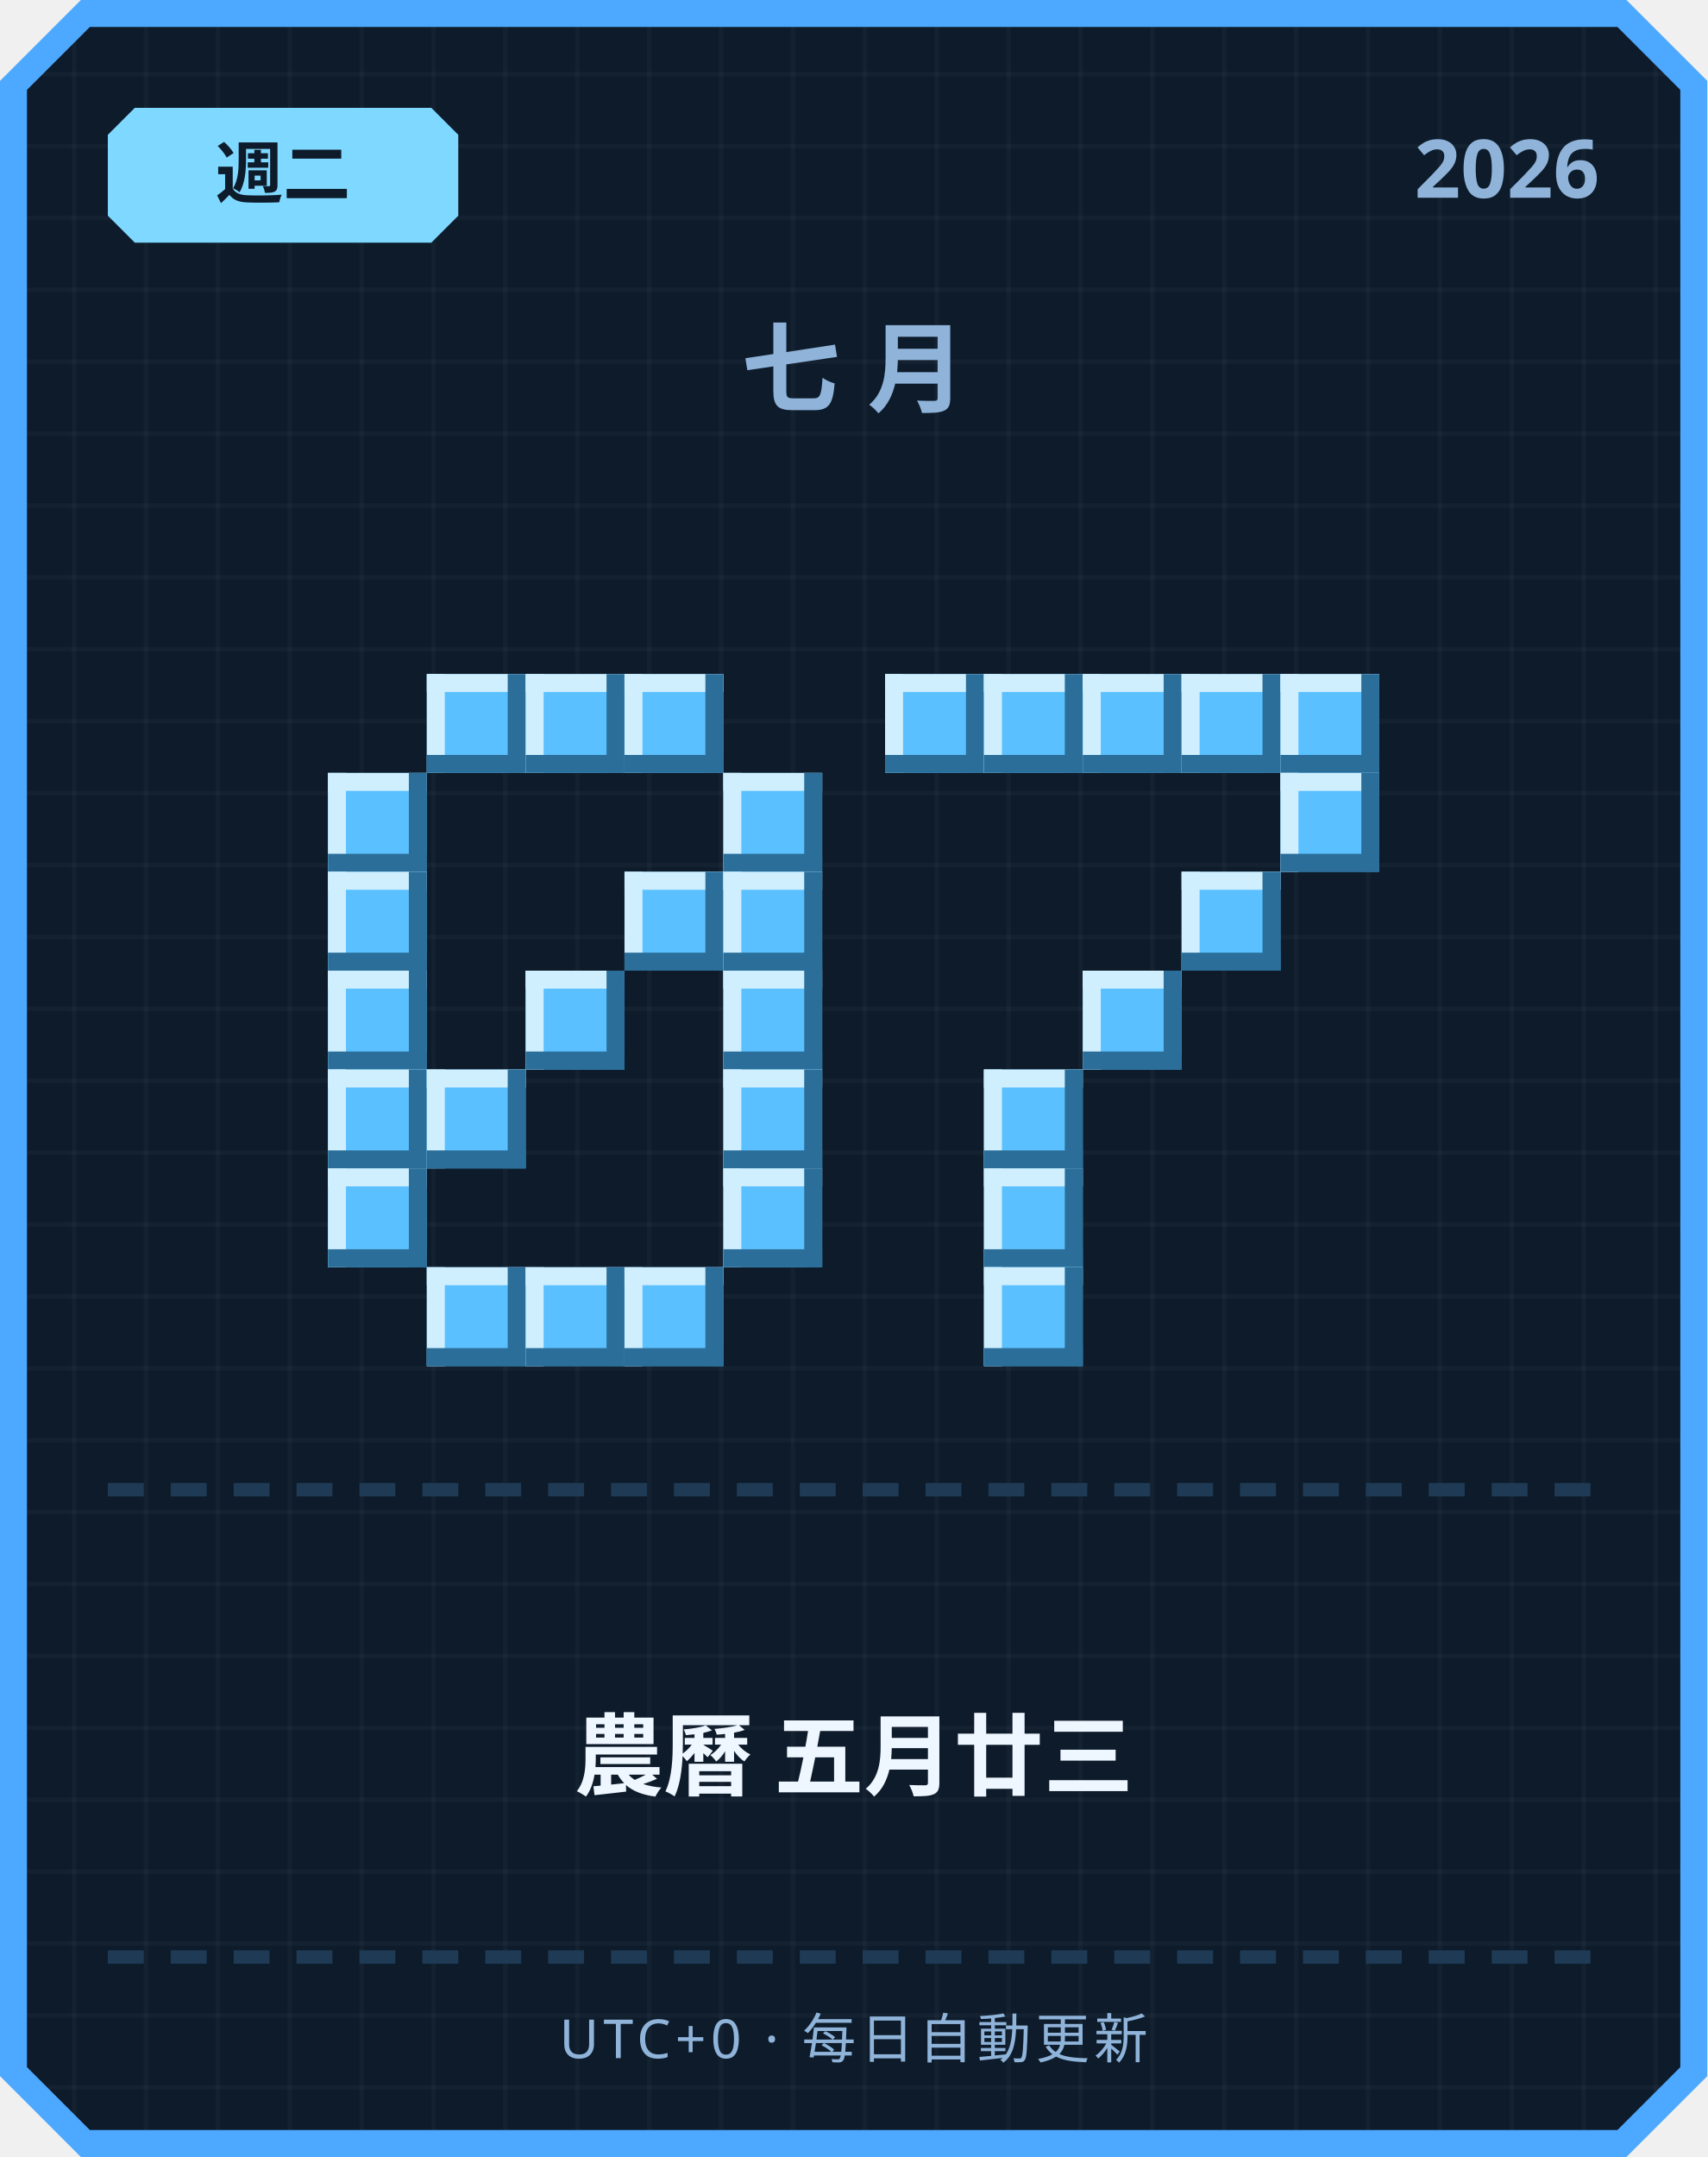
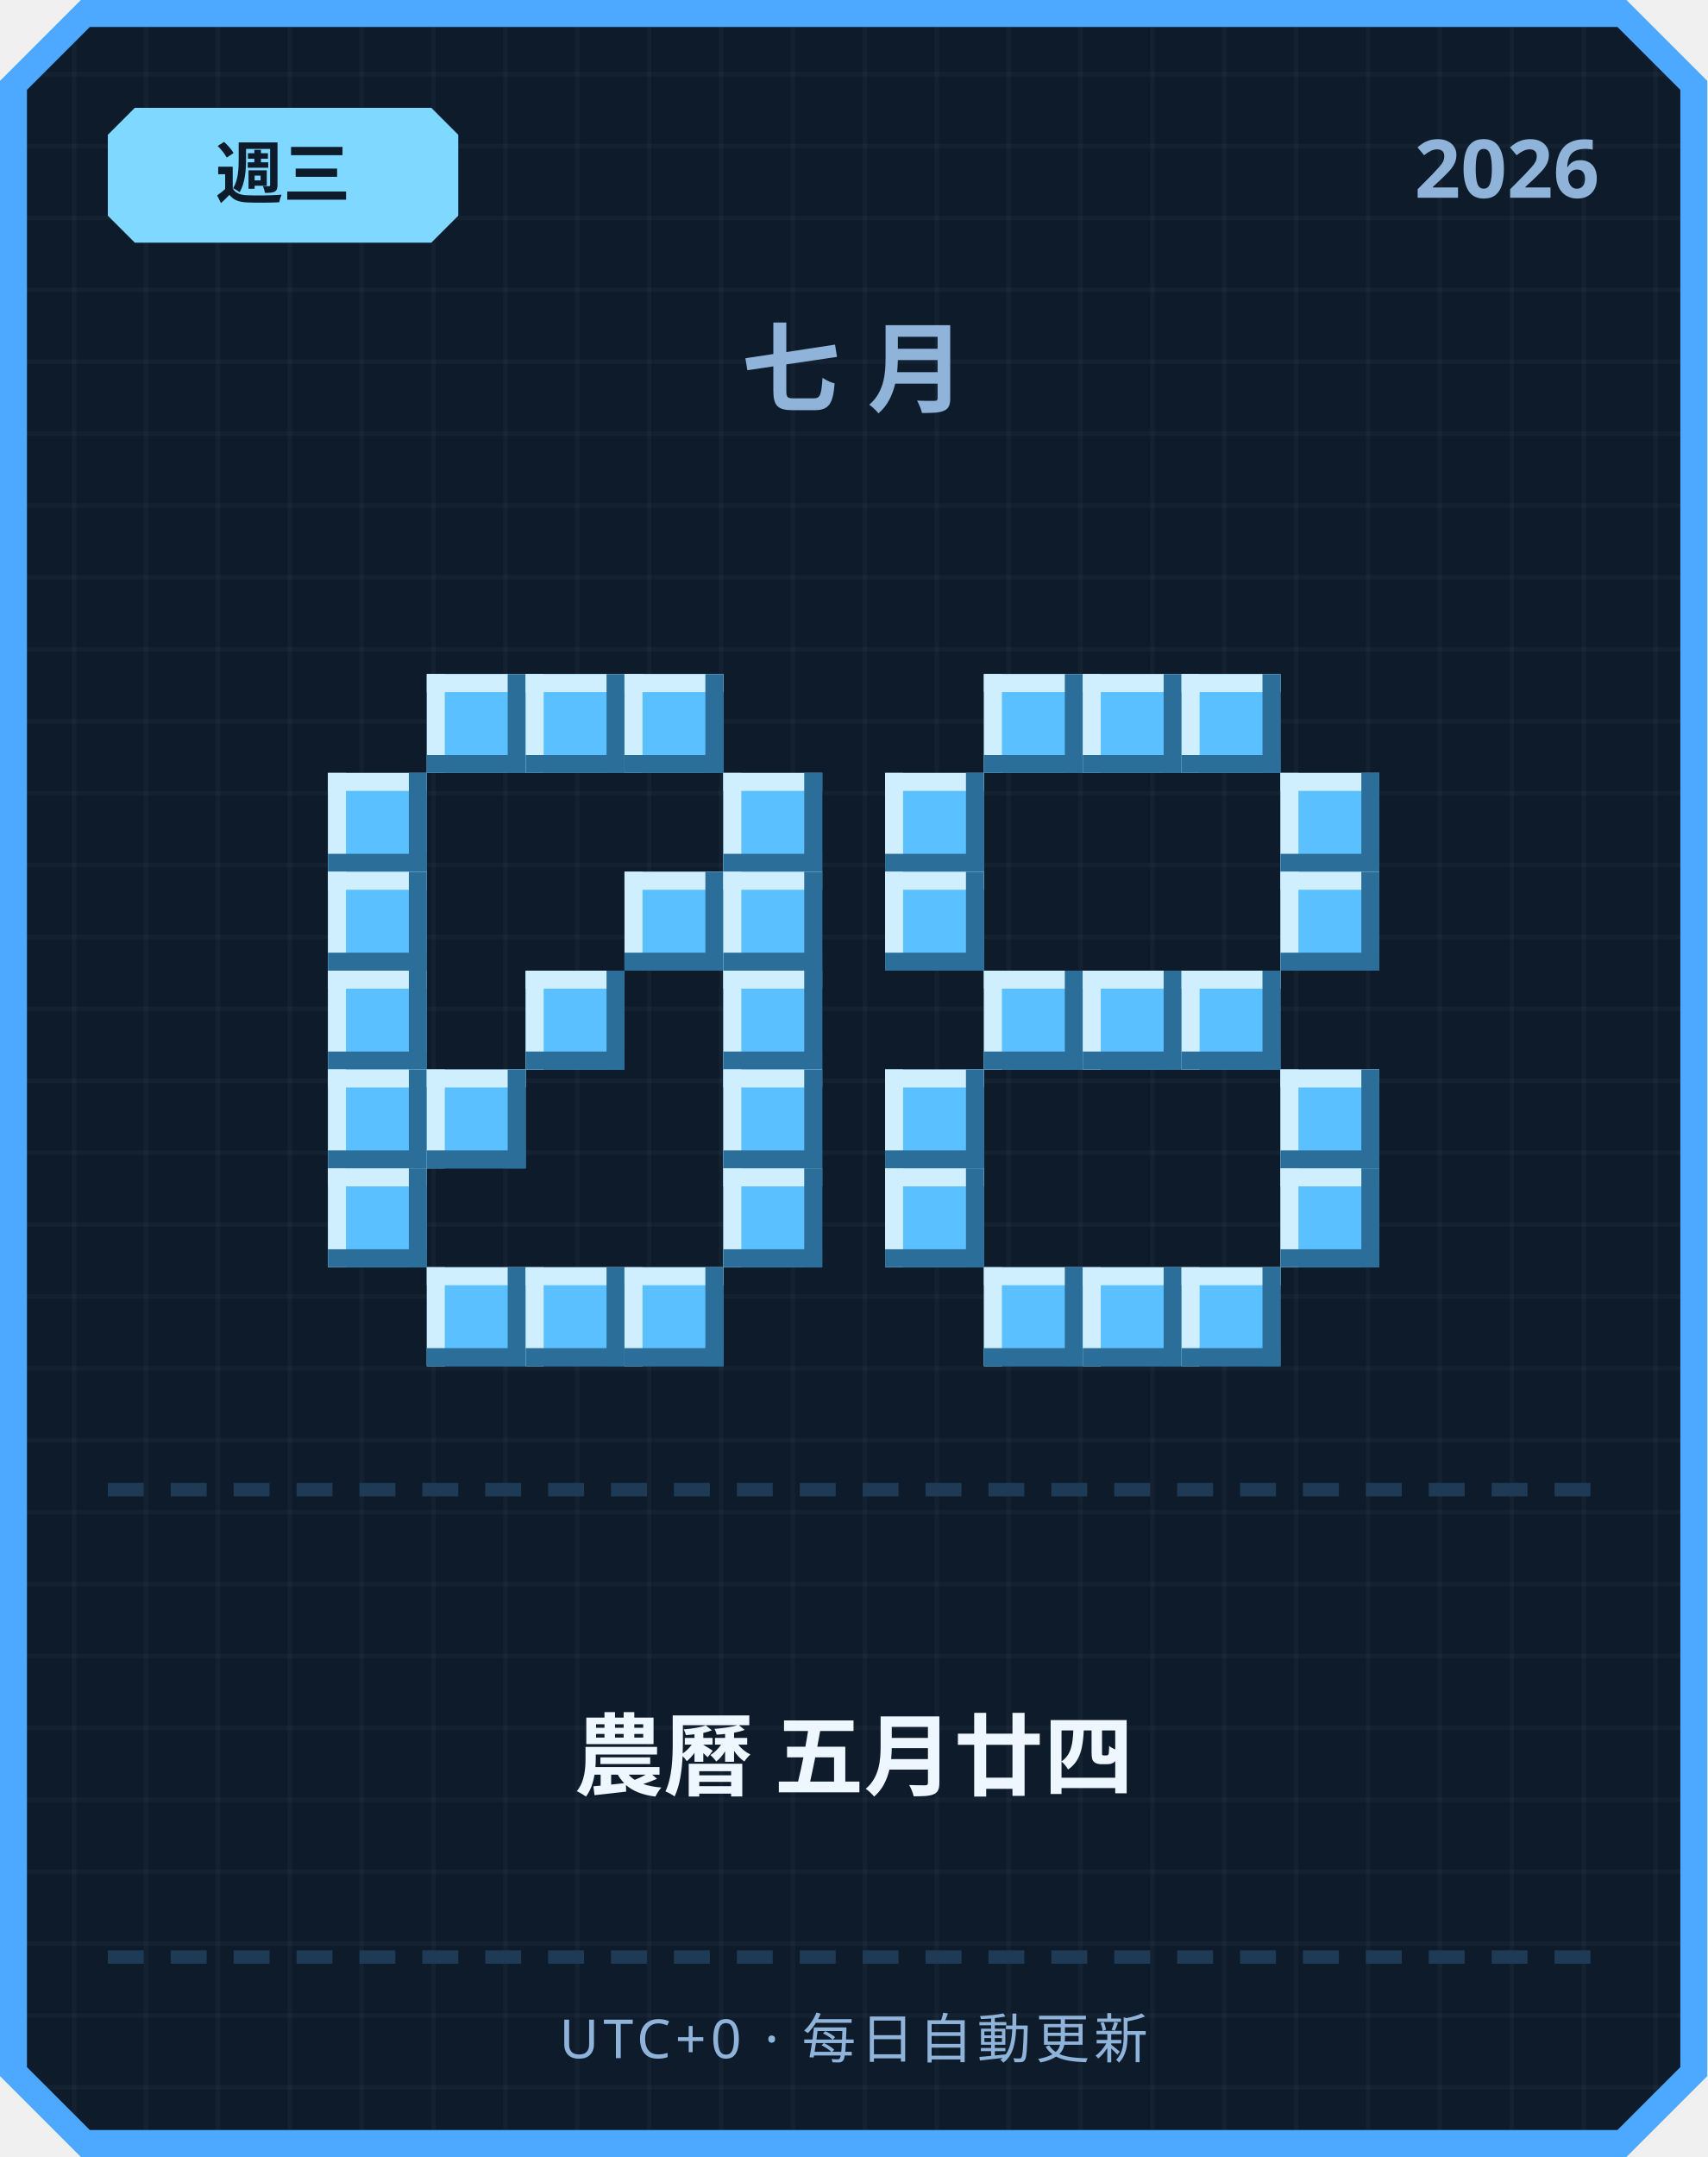
<svg xmlns="http://www.w3.org/2000/svg" width="380" height="480" viewBox="0 0 380 480">
  <defs>
    <pattern id="grid" width="16" height="16" patternUnits="userSpaceOnUse">
      <rect width="16" height="16" fill="#0d1b2a" />
      <rect width="1" height="16" fill="#ffffff" opacity="0.03" />
      <rect width="16" height="1" fill="#ffffff" opacity="0.03" />
    </pattern>
  </defs>
  <path d="M 18,0 L 362,0 L 380,18 L 380,462 L 362,480 L 18,480 L 0,462 L 0,18 Z" fill="#4da8ff" />
  <path d="M 20,6 L 360,6 L 374,20 L 374,460 L 360,474 L 20,474 L 6,460 L 6,20 Z" fill="url(#grid)" />
  <path d="M 30,24 L 96,24 L 102,30 L 102,48 L 96,54 L 30,54 L 24,48 L 24,30 Z" fill="#7fd8ff" />
-   <text x="63" y="44" text-anchor="middle" font-family="'Segoe UI', sans-serif" font-size="15" font-weight="700" fill="#0d1b2a">週二</text>
+   <text x="63" y="44" text-anchor="middle" font-family="'Segoe UI', sans-serif" font-size="15" font-weight="700" fill="#0d1b2a">週三</text>
  <text x="356" y="44" text-anchor="end" font-family="'Segoe UI', sans-serif" font-size="18" font-weight="700" fill="#8fb3d9">2026</text>
  <text x="190" y="90" text-anchor="middle" font-family="'Segoe UI', sans-serif" font-size="22" font-weight="700" letter-spacing="6" fill="#8fb3d9">七月</text>
  <rect x="95" y="150" width="22" height="22" fill="#5bc0ff" />
  <rect x="95" y="150" width="22" height="4" fill="#cfefff" />
  <rect x="95" y="150" width="4" height="22" fill="#cfefff" />
  <rect x="95" y="168" width="22" height="4" fill="#2b6e99" />
  <rect x="113" y="150" width="4" height="22" fill="#2b6e99" />
  <rect x="117" y="150" width="22" height="22" fill="#5bc0ff" />
  <rect x="117" y="150" width="22" height="4" fill="#cfefff" />
  <rect x="117" y="150" width="4" height="22" fill="#cfefff" />
  <rect x="117" y="168" width="22" height="4" fill="#2b6e99" />
  <rect x="135" y="150" width="4" height="22" fill="#2b6e99" />
  <rect x="139" y="150" width="22" height="22" fill="#5bc0ff" />
  <rect x="139" y="150" width="22" height="4" fill="#cfefff" />
  <rect x="139" y="150" width="4" height="22" fill="#cfefff" />
  <rect x="139" y="168" width="22" height="4" fill="#2b6e99" />
  <rect x="157" y="150" width="4" height="22" fill="#2b6e99" />
  <rect x="73" y="172" width="22" height="22" fill="#5bc0ff" />
  <rect x="73" y="172" width="22" height="4" fill="#cfefff" />
  <rect x="73" y="172" width="4" height="22" fill="#cfefff" />
  <rect x="73" y="190" width="22" height="4" fill="#2b6e99" />
  <rect x="91" y="172" width="4" height="22" fill="#2b6e99" />
  <rect x="161" y="172" width="22" height="22" fill="#5bc0ff" />
  <rect x="161" y="172" width="22" height="4" fill="#cfefff" />
  <rect x="161" y="172" width="4" height="22" fill="#cfefff" />
  <rect x="161" y="190" width="22" height="4" fill="#2b6e99" />
  <rect x="179" y="172" width="4" height="22" fill="#2b6e99" />
  <rect x="73" y="194" width="22" height="22" fill="#5bc0ff" />
  <rect x="73" y="194" width="22" height="4" fill="#cfefff" />
  <rect x="73" y="194" width="4" height="22" fill="#cfefff" />
  <rect x="73" y="212" width="22" height="4" fill="#2b6e99" />
  <rect x="91" y="194" width="4" height="22" fill="#2b6e99" />
  <rect x="139" y="194" width="22" height="22" fill="#5bc0ff" />
  <rect x="139" y="194" width="22" height="4" fill="#cfefff" />
  <rect x="139" y="194" width="4" height="22" fill="#cfefff" />
  <rect x="139" y="212" width="22" height="4" fill="#2b6e99" />
  <rect x="157" y="194" width="4" height="22" fill="#2b6e99" />
  <rect x="161" y="194" width="22" height="22" fill="#5bc0ff" />
  <rect x="161" y="194" width="22" height="4" fill="#cfefff" />
  <rect x="161" y="194" width="4" height="22" fill="#cfefff" />
  <rect x="161" y="212" width="22" height="4" fill="#2b6e99" />
  <rect x="179" y="194" width="4" height="22" fill="#2b6e99" />
  <rect x="73" y="216" width="22" height="22" fill="#5bc0ff" />
  <rect x="73" y="216" width="22" height="4" fill="#cfefff" />
  <rect x="73" y="216" width="4" height="22" fill="#cfefff" />
  <rect x="73" y="234" width="22" height="4" fill="#2b6e99" />
  <rect x="91" y="216" width="4" height="22" fill="#2b6e99" />
  <rect x="117" y="216" width="22" height="22" fill="#5bc0ff" />
  <rect x="117" y="216" width="22" height="4" fill="#cfefff" />
  <rect x="117" y="216" width="4" height="22" fill="#cfefff" />
  <rect x="117" y="234" width="22" height="4" fill="#2b6e99" />
  <rect x="135" y="216" width="4" height="22" fill="#2b6e99" />
  <rect x="161" y="216" width="22" height="22" fill="#5bc0ff" />
  <rect x="161" y="216" width="22" height="4" fill="#cfefff" />
  <rect x="161" y="216" width="4" height="22" fill="#cfefff" />
  <rect x="161" y="234" width="22" height="4" fill="#2b6e99" />
  <rect x="179" y="216" width="4" height="22" fill="#2b6e99" />
  <rect x="73" y="238" width="22" height="22" fill="#5bc0ff" />
  <rect x="73" y="238" width="22" height="4" fill="#cfefff" />
  <rect x="73" y="238" width="4" height="22" fill="#cfefff" />
  <rect x="73" y="256" width="22" height="4" fill="#2b6e99" />
  <rect x="91" y="238" width="4" height="22" fill="#2b6e99" />
  <rect x="95" y="238" width="22" height="22" fill="#5bc0ff" />
  <rect x="95" y="238" width="22" height="4" fill="#cfefff" />
  <rect x="95" y="238" width="4" height="22" fill="#cfefff" />
  <rect x="95" y="256" width="22" height="4" fill="#2b6e99" />
  <rect x="113" y="238" width="4" height="22" fill="#2b6e99" />
  <rect x="161" y="238" width="22" height="22" fill="#5bc0ff" />
  <rect x="161" y="238" width="22" height="4" fill="#cfefff" />
  <rect x="161" y="238" width="4" height="22" fill="#cfefff" />
  <rect x="161" y="256" width="22" height="4" fill="#2b6e99" />
  <rect x="179" y="238" width="4" height="22" fill="#2b6e99" />
  <rect x="73" y="260" width="22" height="22" fill="#5bc0ff" />
  <rect x="73" y="260" width="22" height="4" fill="#cfefff" />
  <rect x="73" y="260" width="4" height="22" fill="#cfefff" />
  <rect x="73" y="278" width="22" height="4" fill="#2b6e99" />
  <rect x="91" y="260" width="4" height="22" fill="#2b6e99" />
  <rect x="161" y="260" width="22" height="22" fill="#5bc0ff" />
  <rect x="161" y="260" width="22" height="4" fill="#cfefff" />
  <rect x="161" y="260" width="4" height="22" fill="#cfefff" />
  <rect x="161" y="278" width="22" height="4" fill="#2b6e99" />
  <rect x="179" y="260" width="4" height="22" fill="#2b6e99" />
  <rect x="95" y="282" width="22" height="22" fill="#5bc0ff" />
  <rect x="95" y="282" width="22" height="4" fill="#cfefff" />
  <rect x="95" y="282" width="4" height="22" fill="#cfefff" />
  <rect x="95" y="300" width="22" height="4" fill="#2b6e99" />
  <rect x="113" y="282" width="4" height="22" fill="#2b6e99" />
  <rect x="117" y="282" width="22" height="22" fill="#5bc0ff" />
  <rect x="117" y="282" width="22" height="4" fill="#cfefff" />
  <rect x="117" y="282" width="4" height="22" fill="#cfefff" />
  <rect x="117" y="300" width="22" height="4" fill="#2b6e99" />
  <rect x="135" y="282" width="4" height="22" fill="#2b6e99" />
  <rect x="139" y="282" width="22" height="22" fill="#5bc0ff" />
  <rect x="139" y="282" width="22" height="4" fill="#cfefff" />
  <rect x="139" y="282" width="4" height="22" fill="#cfefff" />
  <rect x="139" y="300" width="22" height="4" fill="#2b6e99" />
  <rect x="157" y="282" width="4" height="22" fill="#2b6e99" />
-   <rect x="197" y="150" width="22" height="22" fill="#5bc0ff" />
-   <rect x="197" y="150" width="22" height="4" fill="#cfefff" />
-   <rect x="197" y="150" width="4" height="22" fill="#cfefff" />
-   <rect x="197" y="168" width="22" height="4" fill="#2b6e99" />
-   <rect x="215" y="150" width="4" height="22" fill="#2b6e99" />
  <rect x="219" y="150" width="22" height="22" fill="#5bc0ff" />
  <rect x="219" y="150" width="22" height="4" fill="#cfefff" />
  <rect x="219" y="150" width="4" height="22" fill="#cfefff" />
  <rect x="219" y="168" width="22" height="4" fill="#2b6e99" />
  <rect x="237" y="150" width="4" height="22" fill="#2b6e99" />
  <rect x="241" y="150" width="22" height="22" fill="#5bc0ff" />
  <rect x="241" y="150" width="22" height="4" fill="#cfefff" />
  <rect x="241" y="150" width="4" height="22" fill="#cfefff" />
  <rect x="241" y="168" width="22" height="4" fill="#2b6e99" />
  <rect x="259" y="150" width="4" height="22" fill="#2b6e99" />
  <rect x="263" y="150" width="22" height="22" fill="#5bc0ff" />
  <rect x="263" y="150" width="22" height="4" fill="#cfefff" />
  <rect x="263" y="150" width="4" height="22" fill="#cfefff" />
  <rect x="263" y="168" width="22" height="4" fill="#2b6e99" />
  <rect x="281" y="150" width="4" height="22" fill="#2b6e99" />
-   <rect x="285" y="150" width="22" height="22" fill="#5bc0ff" />
-   <rect x="285" y="150" width="22" height="4" fill="#cfefff" />
-   <rect x="285" y="150" width="4" height="22" fill="#cfefff" />
-   <rect x="285" y="168" width="22" height="4" fill="#2b6e99" />
-   <rect x="303" y="150" width="4" height="22" fill="#2b6e99" />
+   <rect x="197" y="172" width="22" height="22" fill="#5bc0ff" />
+   <rect x="197" y="172" width="22" height="4" fill="#cfefff" />
+   <rect x="197" y="172" width="4" height="22" fill="#cfefff" />
+   <rect x="197" y="190" width="22" height="4" fill="#2b6e99" />
+   <rect x="215" y="172" width="4" height="22" fill="#2b6e99" />
  <rect x="285" y="172" width="22" height="22" fill="#5bc0ff" />
  <rect x="285" y="172" width="22" height="4" fill="#cfefff" />
  <rect x="285" y="172" width="4" height="22" fill="#cfefff" />
  <rect x="285" y="190" width="22" height="4" fill="#2b6e99" />
  <rect x="303" y="172" width="4" height="22" fill="#2b6e99" />
-   <rect x="263" y="194" width="22" height="22" fill="#5bc0ff" />
-   <rect x="263" y="194" width="22" height="4" fill="#cfefff" />
-   <rect x="263" y="194" width="4" height="22" fill="#cfefff" />
-   <rect x="263" y="212" width="22" height="4" fill="#2b6e99" />
-   <rect x="281" y="194" width="4" height="22" fill="#2b6e99" />
+   <rect x="197" y="194" width="22" height="22" fill="#5bc0ff" />
+   <rect x="197" y="194" width="22" height="4" fill="#cfefff" />
+   <rect x="197" y="194" width="4" height="22" fill="#cfefff" />
+   <rect x="197" y="212" width="22" height="4" fill="#2b6e99" />
+   <rect x="215" y="194" width="4" height="22" fill="#2b6e99" />
+   <rect x="285" y="194" width="22" height="22" fill="#5bc0ff" />
+   <rect x="285" y="194" width="22" height="4" fill="#cfefff" />
+   <rect x="285" y="194" width="4" height="22" fill="#cfefff" />
+   <rect x="285" y="212" width="22" height="4" fill="#2b6e99" />
+   <rect x="303" y="194" width="4" height="22" fill="#2b6e99" />
+   <rect x="219" y="216" width="22" height="22" fill="#5bc0ff" />
+   <rect x="219" y="216" width="22" height="4" fill="#cfefff" />
+   <rect x="219" y="216" width="4" height="22" fill="#cfefff" />
+   <rect x="219" y="234" width="22" height="4" fill="#2b6e99" />
+   <rect x="237" y="216" width="4" height="22" fill="#2b6e99" />
  <rect x="241" y="216" width="22" height="22" fill="#5bc0ff" />
  <rect x="241" y="216" width="22" height="4" fill="#cfefff" />
  <rect x="241" y="216" width="4" height="22" fill="#cfefff" />
  <rect x="241" y="234" width="22" height="4" fill="#2b6e99" />
  <rect x="259" y="216" width="4" height="22" fill="#2b6e99" />
-   <rect x="219" y="238" width="22" height="22" fill="#5bc0ff" />
-   <rect x="219" y="238" width="22" height="4" fill="#cfefff" />
-   <rect x="219" y="238" width="4" height="22" fill="#cfefff" />
-   <rect x="219" y="256" width="22" height="4" fill="#2b6e99" />
-   <rect x="237" y="238" width="4" height="22" fill="#2b6e99" />
-   <rect x="219" y="260" width="22" height="22" fill="#5bc0ff" />
-   <rect x="219" y="260" width="22" height="4" fill="#cfefff" />
-   <rect x="219" y="260" width="4" height="22" fill="#cfefff" />
-   <rect x="219" y="278" width="22" height="4" fill="#2b6e99" />
-   <rect x="237" y="260" width="4" height="22" fill="#2b6e99" />
+   <rect x="263" y="216" width="22" height="22" fill="#5bc0ff" />
+   <rect x="263" y="216" width="22" height="4" fill="#cfefff" />
+   <rect x="263" y="216" width="4" height="22" fill="#cfefff" />
+   <rect x="263" y="234" width="22" height="4" fill="#2b6e99" />
+   <rect x="281" y="216" width="4" height="22" fill="#2b6e99" />
+   <rect x="197" y="238" width="22" height="22" fill="#5bc0ff" />
+   <rect x="197" y="238" width="22" height="4" fill="#cfefff" />
+   <rect x="197" y="238" width="4" height="22" fill="#cfefff" />
+   <rect x="197" y="256" width="22" height="4" fill="#2b6e99" />
+   <rect x="215" y="238" width="4" height="22" fill="#2b6e99" />
+   <rect x="285" y="238" width="22" height="22" fill="#5bc0ff" />
+   <rect x="285" y="238" width="22" height="4" fill="#cfefff" />
+   <rect x="285" y="238" width="4" height="22" fill="#cfefff" />
+   <rect x="285" y="256" width="22" height="4" fill="#2b6e99" />
+   <rect x="303" y="238" width="4" height="22" fill="#2b6e99" />
+   <rect x="197" y="260" width="22" height="22" fill="#5bc0ff" />
+   <rect x="197" y="260" width="22" height="4" fill="#cfefff" />
+   <rect x="197" y="260" width="4" height="22" fill="#cfefff" />
+   <rect x="197" y="278" width="22" height="4" fill="#2b6e99" />
+   <rect x="215" y="260" width="4" height="22" fill="#2b6e99" />
+   <rect x="285" y="260" width="22" height="22" fill="#5bc0ff" />
+   <rect x="285" y="260" width="22" height="4" fill="#cfefff" />
+   <rect x="285" y="260" width="4" height="22" fill="#cfefff" />
+   <rect x="285" y="278" width="22" height="4" fill="#2b6e99" />
+   <rect x="303" y="260" width="4" height="22" fill="#2b6e99" />
  <rect x="219" y="282" width="22" height="22" fill="#5bc0ff" />
  <rect x="219" y="282" width="22" height="4" fill="#cfefff" />
  <rect x="219" y="282" width="4" height="22" fill="#cfefff" />
  <rect x="219" y="300" width="22" height="4" fill="#2b6e99" />
  <rect x="237" y="282" width="4" height="22" fill="#2b6e99" />
+   <rect x="241" y="282" width="22" height="22" fill="#5bc0ff" />
+   <rect x="241" y="282" width="22" height="4" fill="#cfefff" />
+   <rect x="241" y="282" width="4" height="22" fill="#cfefff" />
+   <rect x="241" y="300" width="22" height="4" fill="#2b6e99" />
+   <rect x="259" y="282" width="4" height="22" fill="#2b6e99" />
+   <rect x="263" y="282" width="22" height="22" fill="#5bc0ff" />
+   <rect x="263" y="282" width="22" height="4" fill="#cfefff" />
+   <rect x="263" y="282" width="4" height="22" fill="#cfefff" />
+   <rect x="263" y="300" width="22" height="4" fill="#2b6e99" />
+   <rect x="281" y="282" width="4" height="22" fill="#2b6e99" />
  <rect x="24" y="330" width="8" height="3" fill="#1e3a54" />
  <rect x="38" y="330" width="8" height="3" fill="#1e3a54" />
  <rect x="52" y="330" width="8" height="3" fill="#1e3a54" />
  <rect x="66" y="330" width="8" height="3" fill="#1e3a54" />
  <rect x="80" y="330" width="8" height="3" fill="#1e3a54" />
  <rect x="94" y="330" width="8" height="3" fill="#1e3a54" />
  <rect x="108" y="330" width="8" height="3" fill="#1e3a54" />
  <rect x="122" y="330" width="8" height="3" fill="#1e3a54" />
  <rect x="136" y="330" width="8" height="3" fill="#1e3a54" />
  <rect x="150" y="330" width="8" height="3" fill="#1e3a54" />
  <rect x="164" y="330" width="8" height="3" fill="#1e3a54" />
  <rect x="178" y="330" width="8" height="3" fill="#1e3a54" />
  <rect x="192" y="330" width="8" height="3" fill="#1e3a54" />
  <rect x="206" y="330" width="8" height="3" fill="#1e3a54" />
  <rect x="220" y="330" width="8" height="3" fill="#1e3a54" />
  <rect x="234" y="330" width="8" height="3" fill="#1e3a54" />
  <rect x="248" y="330" width="8" height="3" fill="#1e3a54" />
  <rect x="262" y="330" width="8" height="3" fill="#1e3a54" />
  <rect x="276" y="330" width="8" height="3" fill="#1e3a54" />
  <rect x="290" y="330" width="8" height="3" fill="#1e3a54" />
  <rect x="304" y="330" width="8" height="3" fill="#1e3a54" />
  <rect x="318" y="330" width="8" height="3" fill="#1e3a54" />
  <rect x="332" y="330" width="8" height="3" fill="#1e3a54" />
  <rect x="346" y="330" width="8" height="3" fill="#1e3a54" />
-   <text x="190" y="398" text-anchor="middle" font-family="'Segoe UI', 'Microsoft JhengHei', sans-serif" font-size="20" font-weight="700" fill="#eef6ff">農曆 五月廿三</text>
+   <text x="190" y="398" text-anchor="middle" font-family="'Segoe UI', 'Microsoft JhengHei', sans-serif" font-size="20" font-weight="700" fill="#eef6ff">農曆 五月廿四</text>
  <rect x="24" y="434" width="8" height="3" fill="#1e3a54" />
  <rect x="38" y="434" width="8" height="3" fill="#1e3a54" />
  <rect x="52" y="434" width="8" height="3" fill="#1e3a54" />
  <rect x="66" y="434" width="8" height="3" fill="#1e3a54" />
  <rect x="80" y="434" width="8" height="3" fill="#1e3a54" />
  <rect x="94" y="434" width="8" height="3" fill="#1e3a54" />
  <rect x="108" y="434" width="8" height="3" fill="#1e3a54" />
  <rect x="122" y="434" width="8" height="3" fill="#1e3a54" />
  <rect x="136" y="434" width="8" height="3" fill="#1e3a54" />
  <rect x="150" y="434" width="8" height="3" fill="#1e3a54" />
  <rect x="164" y="434" width="8" height="3" fill="#1e3a54" />
  <rect x="178" y="434" width="8" height="3" fill="#1e3a54" />
  <rect x="192" y="434" width="8" height="3" fill="#1e3a54" />
  <rect x="206" y="434" width="8" height="3" fill="#1e3a54" />
  <rect x="220" y="434" width="8" height="3" fill="#1e3a54" />
  <rect x="234" y="434" width="8" height="3" fill="#1e3a54" />
  <rect x="248" y="434" width="8" height="3" fill="#1e3a54" />
  <rect x="262" y="434" width="8" height="3" fill="#1e3a54" />
  <rect x="276" y="434" width="8" height="3" fill="#1e3a54" />
  <rect x="290" y="434" width="8" height="3" fill="#1e3a54" />
  <rect x="304" y="434" width="8" height="3" fill="#1e3a54" />
  <rect x="318" y="434" width="8" height="3" fill="#1e3a54" />
  <rect x="332" y="434" width="8" height="3" fill="#1e3a54" />
  <rect x="346" y="434" width="8" height="3" fill="#1e3a54" />
  <text x="190" y="458" text-anchor="middle" font-family="'Segoe UI', sans-serif" font-size="12" letter-spacing="1" fill="#8fb3d9">UTC+0 · 每日自動更新</text>
</svg>
